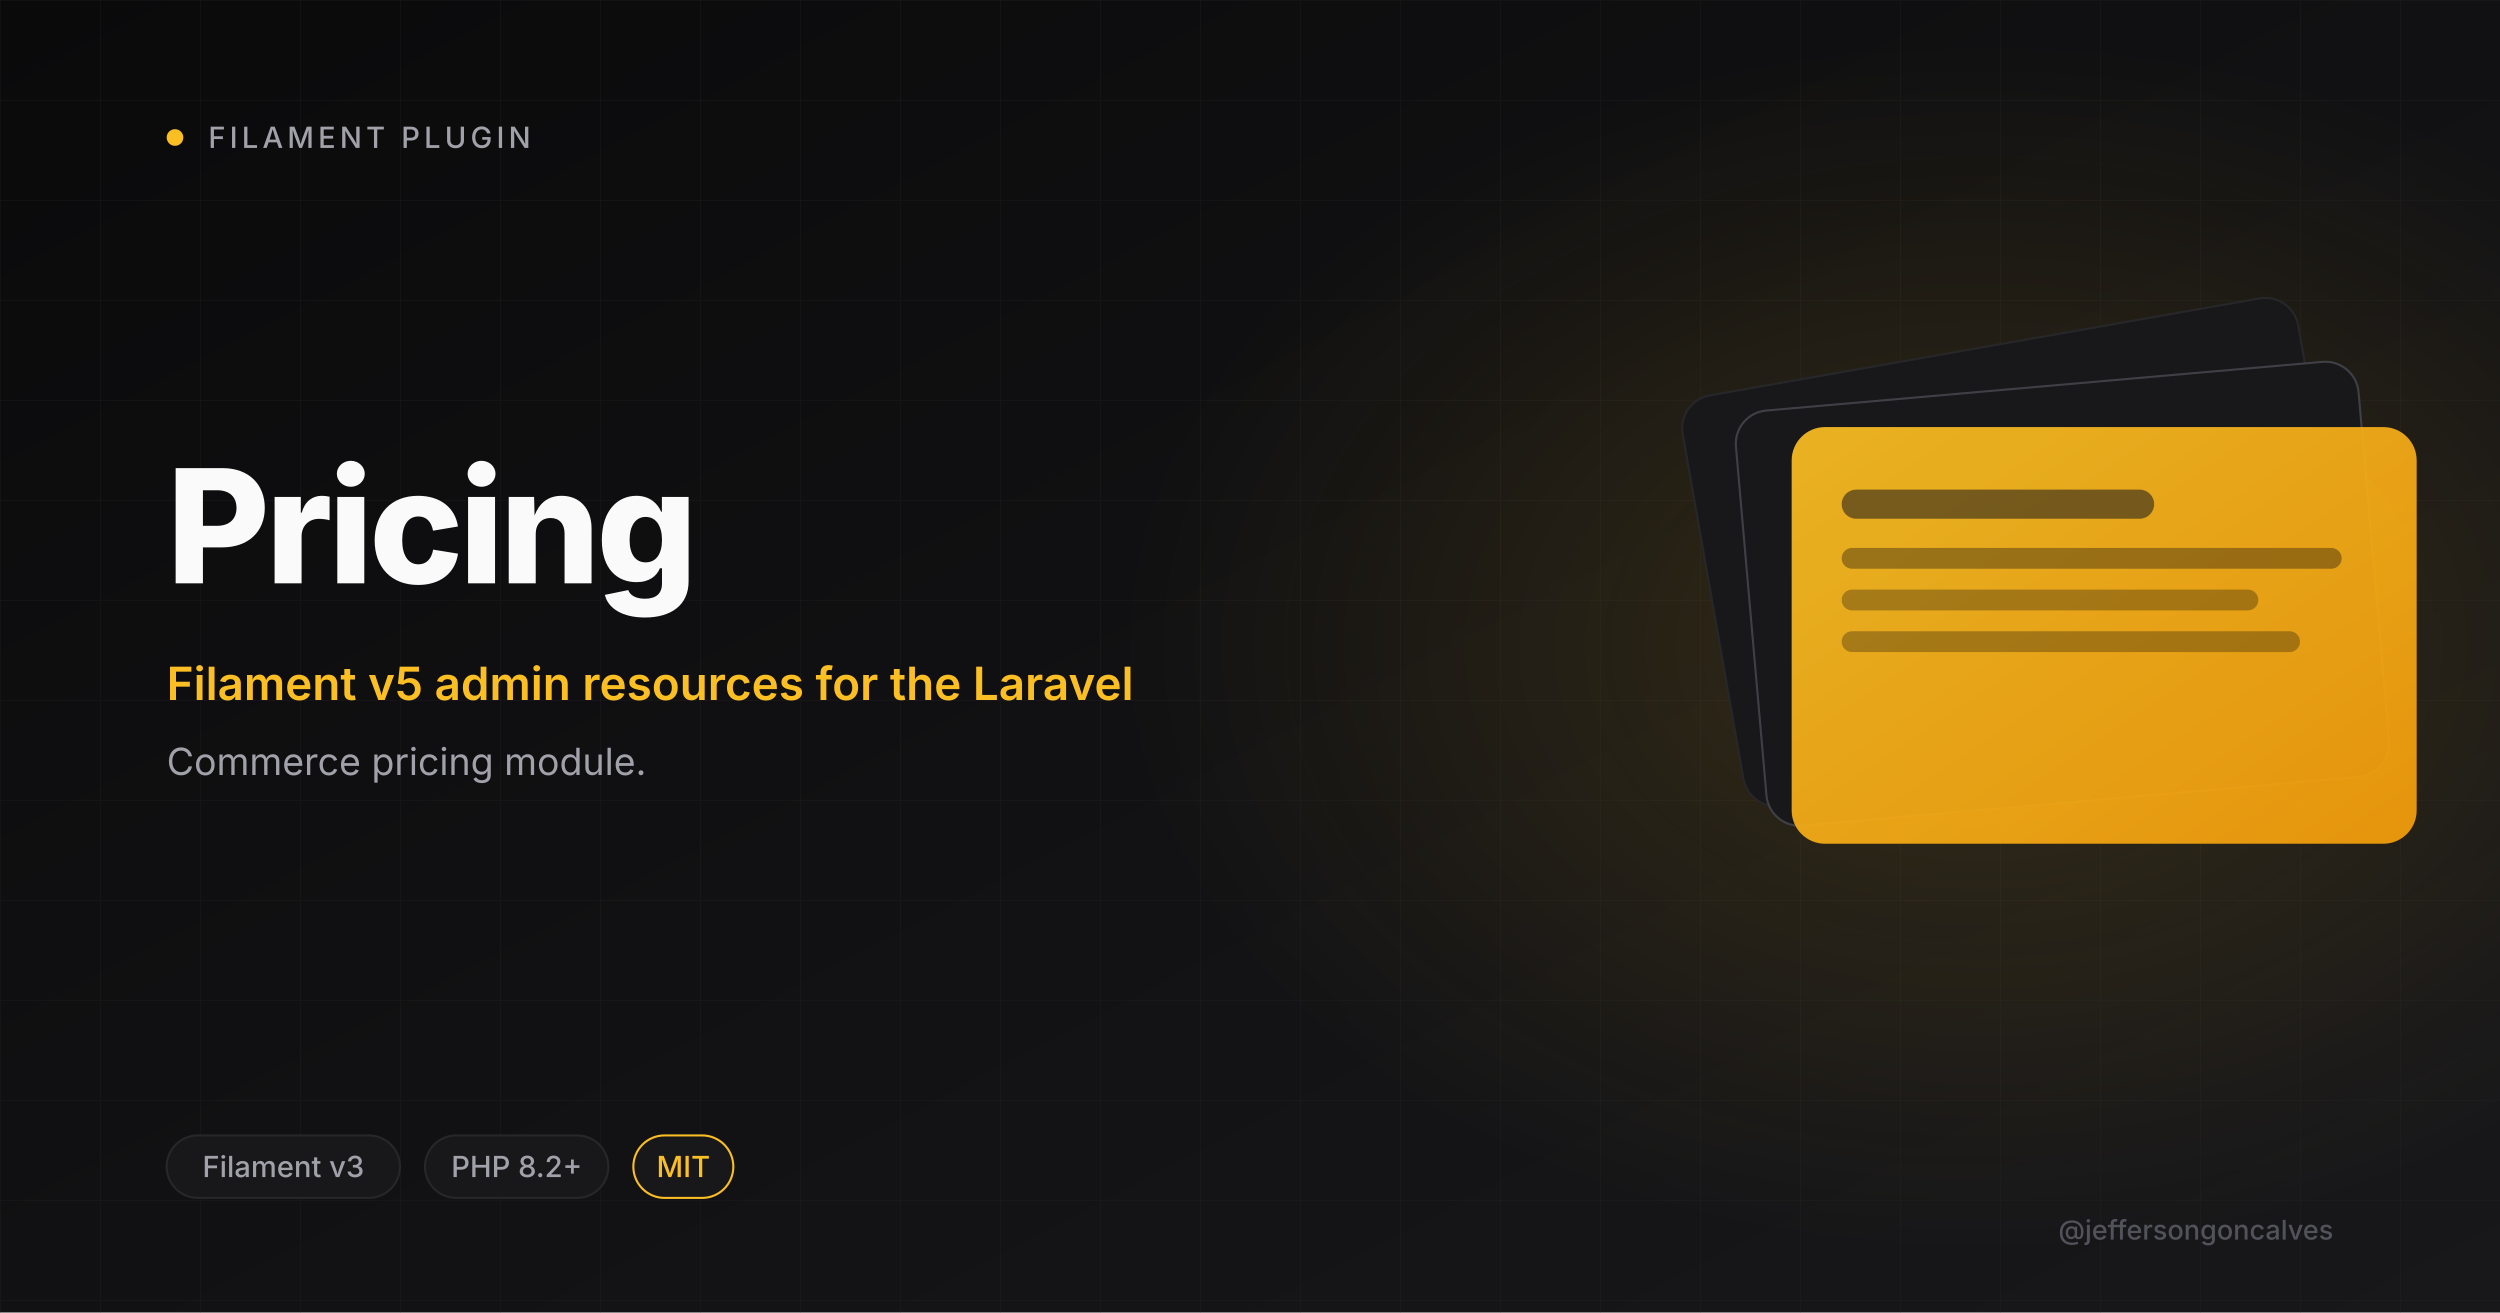
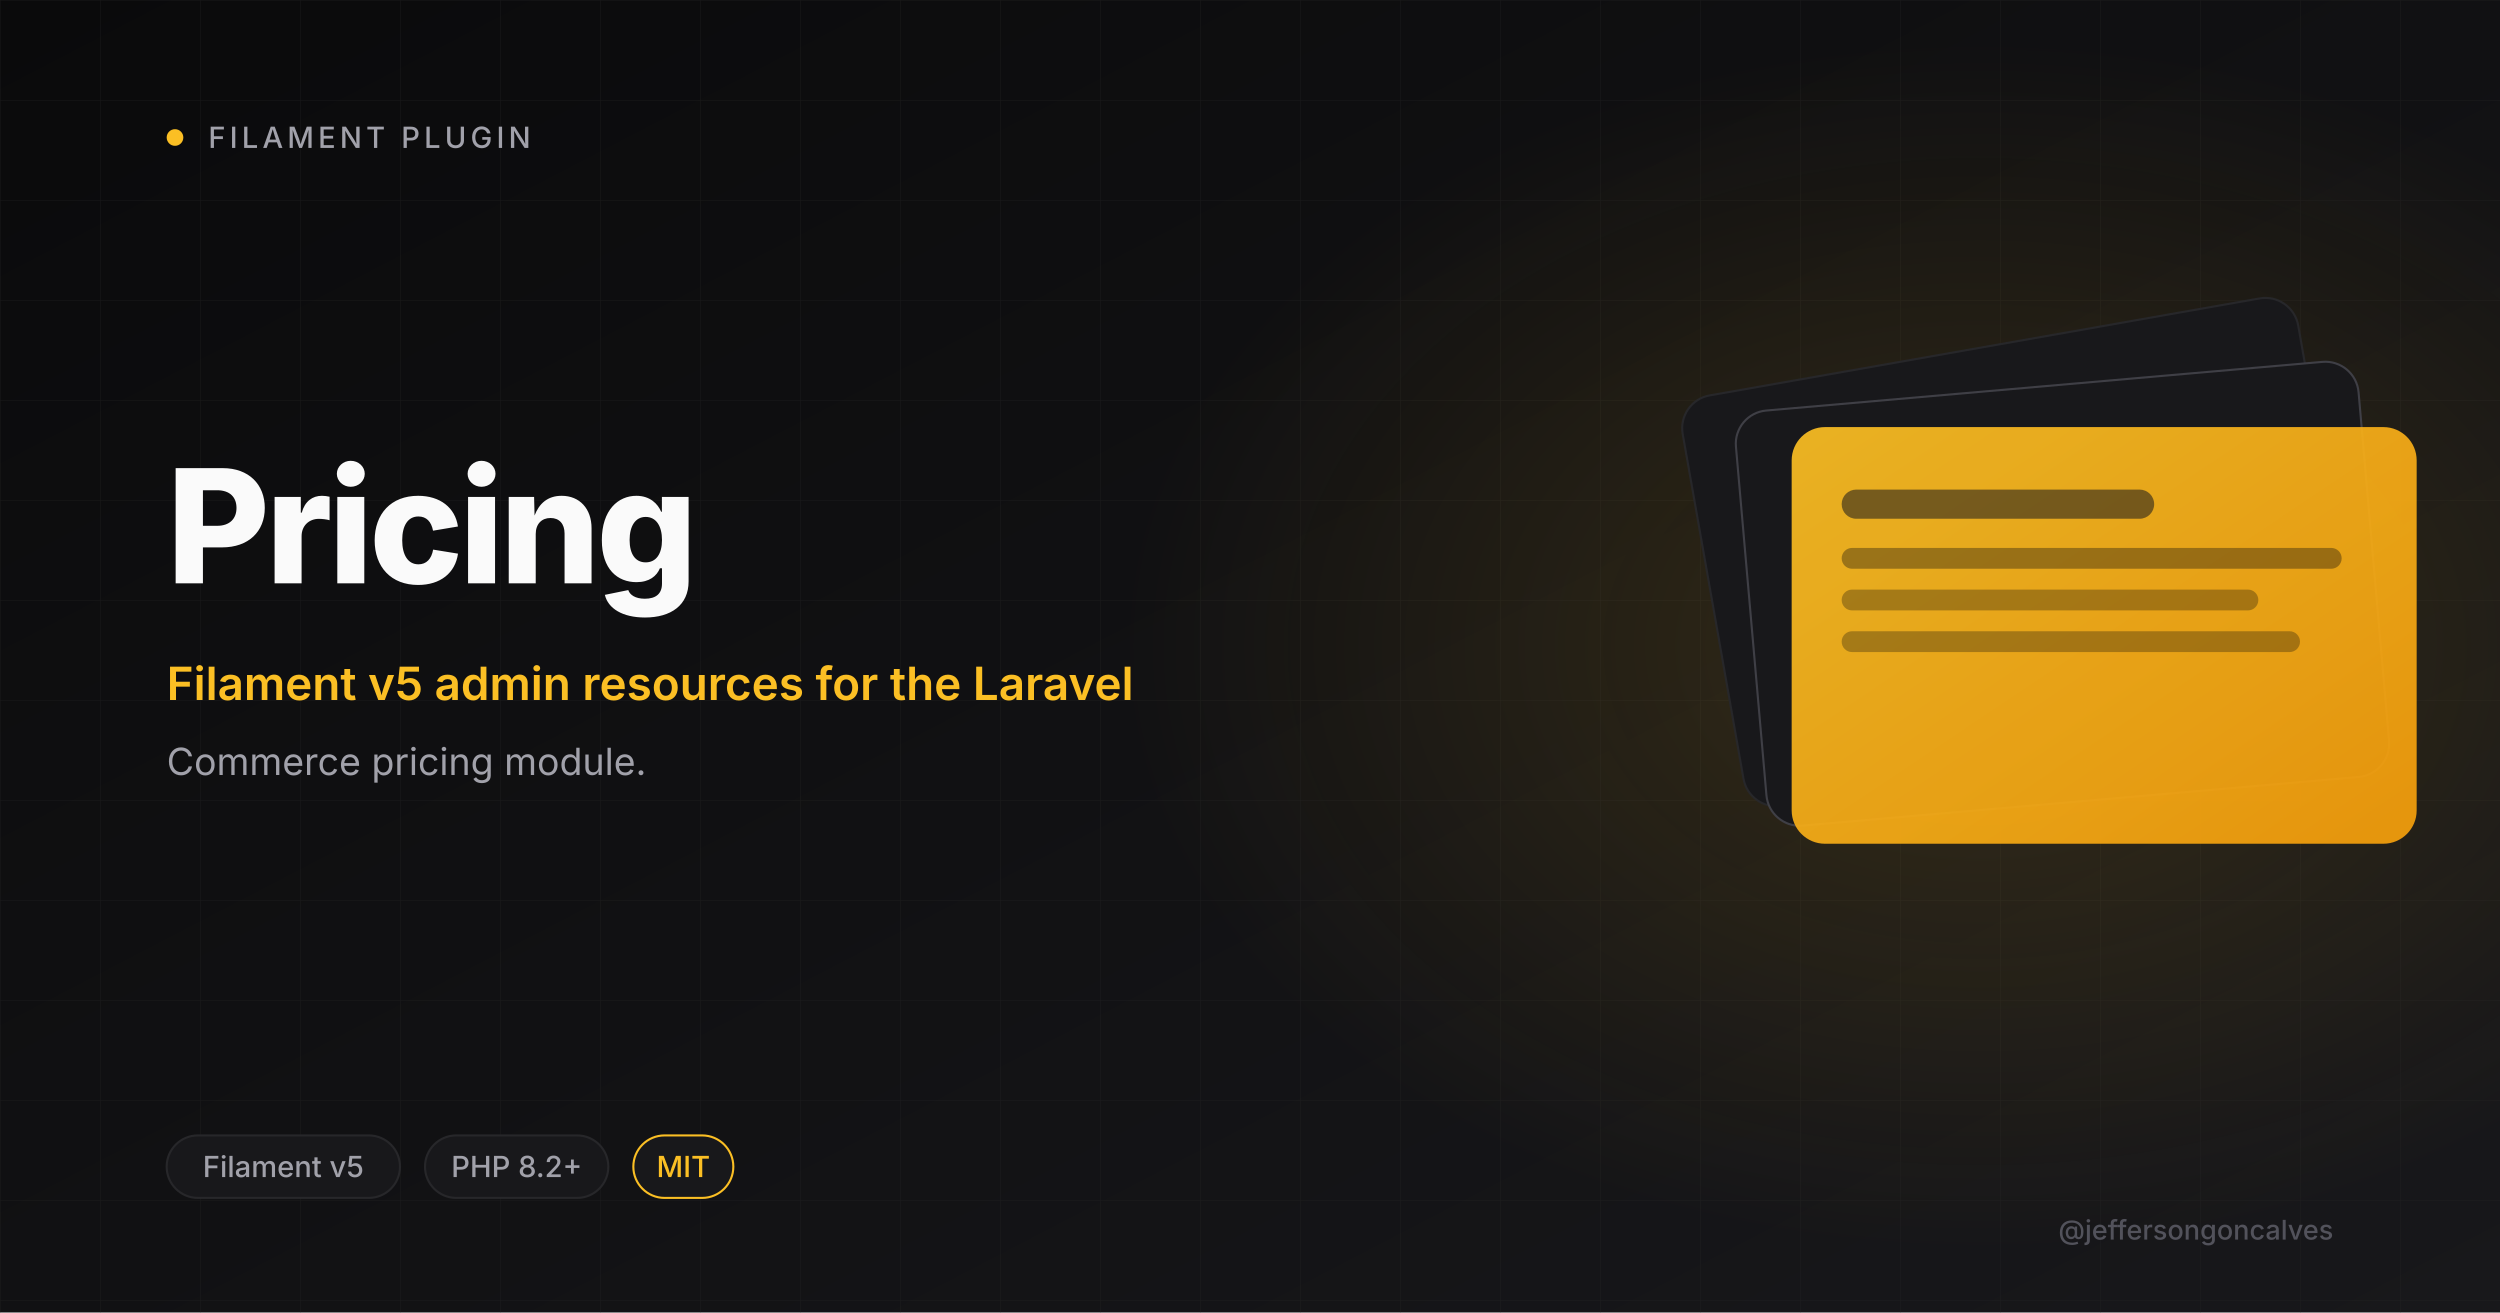
<svg xmlns="http://www.w3.org/2000/svg" viewBox="0 0 1200 630" width="1200" height="630">
  <defs>
    <linearGradient id="bg" x1="0" y1="0" x2="1" y2="1">
      <stop offset="0" stop-color="#0A0A0B" />
      <stop offset="1" stop-color="#18181B" />
    </linearGradient>
    <linearGradient id="amber" x1="0" y1="0" x2="1" y2="1">
      <stop offset="0" stop-color="#FBBF24" />
      <stop offset="1" stop-color="#F59E0B" />
    </linearGradient>
    <radialGradient id="glow" cx="0.5" cy="0.5" r="0.5">
      <stop offset="0" stop-color="#FBBF24" stop-opacity="0.15" />
      <stop offset="1" stop-color="#FBBF24" stop-opacity="0" />
    </radialGradient>
    <pattern id="grid" width="48" height="48" patternUnits="userSpaceOnUse">
      <path d="M48 0H0V48" fill="none" stroke="#27272A" stroke-width="0.6" />
    </pattern>
  </defs>
  <rect width="1200" height="630" fill="url(#bg)" />
  <rect width="1200" height="630" fill="url(#grid)" opacity="0.4" />
  <ellipse cx="950" cy="310" rx="410" ry="290" fill="url(#glow)" />
  <circle cx="84" cy="66" r="4" fill="#FBBF24" />
  <text x="100" y="71" font-size="14" font-weight="500" letter-spacing="2" fill="#A1A1AA" font-family="Inter, system-ui, sans-serif">FILAMENT PLUGIN</text>
  <text x="80" y="280" font-size="76" font-weight="800" letter-spacing="-2" fill="#FAFAFA" font-family="Inter, system-ui, sans-serif">Pricing</text>
  <text x="80" y="336" font-size="22" font-weight="600" fill="#FBBF24" font-family="Inter, system-ui, sans-serif">Filament v5 admin resources for the Laravel</text>
  <text x="80" y="372" font-size="18" font-weight="400" fill="#A1A1AA" font-family="Inter, system-ui, sans-serif">Commerce pricing module.</text>
  <g transform="translate(820 165)">
    <rect x="0" y="0" width="300" height="200" rx="16" fill="#18181B" stroke="#27272A" transform="rotate(-10 150 100)" />
    <rect x="20" y="20" width="300" height="200" rx="16" fill="#18181B" stroke="#3F3F46" transform="rotate(-5 170 120)" />
    <rect x="40" y="40" width="300" height="200" rx="16" fill="url(#amber)" opacity="0.92" />
    <rect x="64" y="70" width="150" height="14" rx="7" fill="#18181B" opacity="0.55" />
    <rect x="64" y="98" width="240" height="10" rx="5" fill="#0A0A0B" opacity="0.35" />
    <rect x="64" y="118" width="200" height="10" rx="5" fill="#0A0A0B" opacity="0.3" />
    <rect x="64" y="138" width="220" height="10" rx="5" fill="#0A0A0B" opacity="0.3" />
  </g>
  <rect x="80" y="545" rx="15" width="112" height="30" fill="#18181B" stroke="#27272A" />
-   <text x="136" y="565" font-size="14" font-weight="500" fill="#A1A1AA" text-anchor="middle" font-family="Inter, system-ui, sans-serif">Filament v3</text>
+   <text x="136" y="565" font-size="14" font-weight="500" fill="#A1A1AA" text-anchor="middle" font-family="Inter, system-ui, sans-serif">Filament v5</text>
  <rect x="204" y="545" rx="15" width="88" height="30" fill="#18181B" stroke="#27272A" />
  <text x="248" y="565" font-size="14" font-weight="500" fill="#A1A1AA" text-anchor="middle" font-family="Inter, system-ui, sans-serif">PHP 8.2+</text>
  <rect x="304" y="545" rx="15" width="48" height="30" fill="#18181B" stroke="#FBBF24" />
  <text x="328" y="565" font-size="14" font-weight="500" fill="#FBBF24" text-anchor="middle" font-family="Inter, system-ui, sans-serif">MIT</text>
  <text x="1120" y="595" font-size="13" font-weight="500" fill="#52525B" text-anchor="end" font-family="Inter, system-ui, sans-serif">@jeffersongoncalves</text>
</svg>
